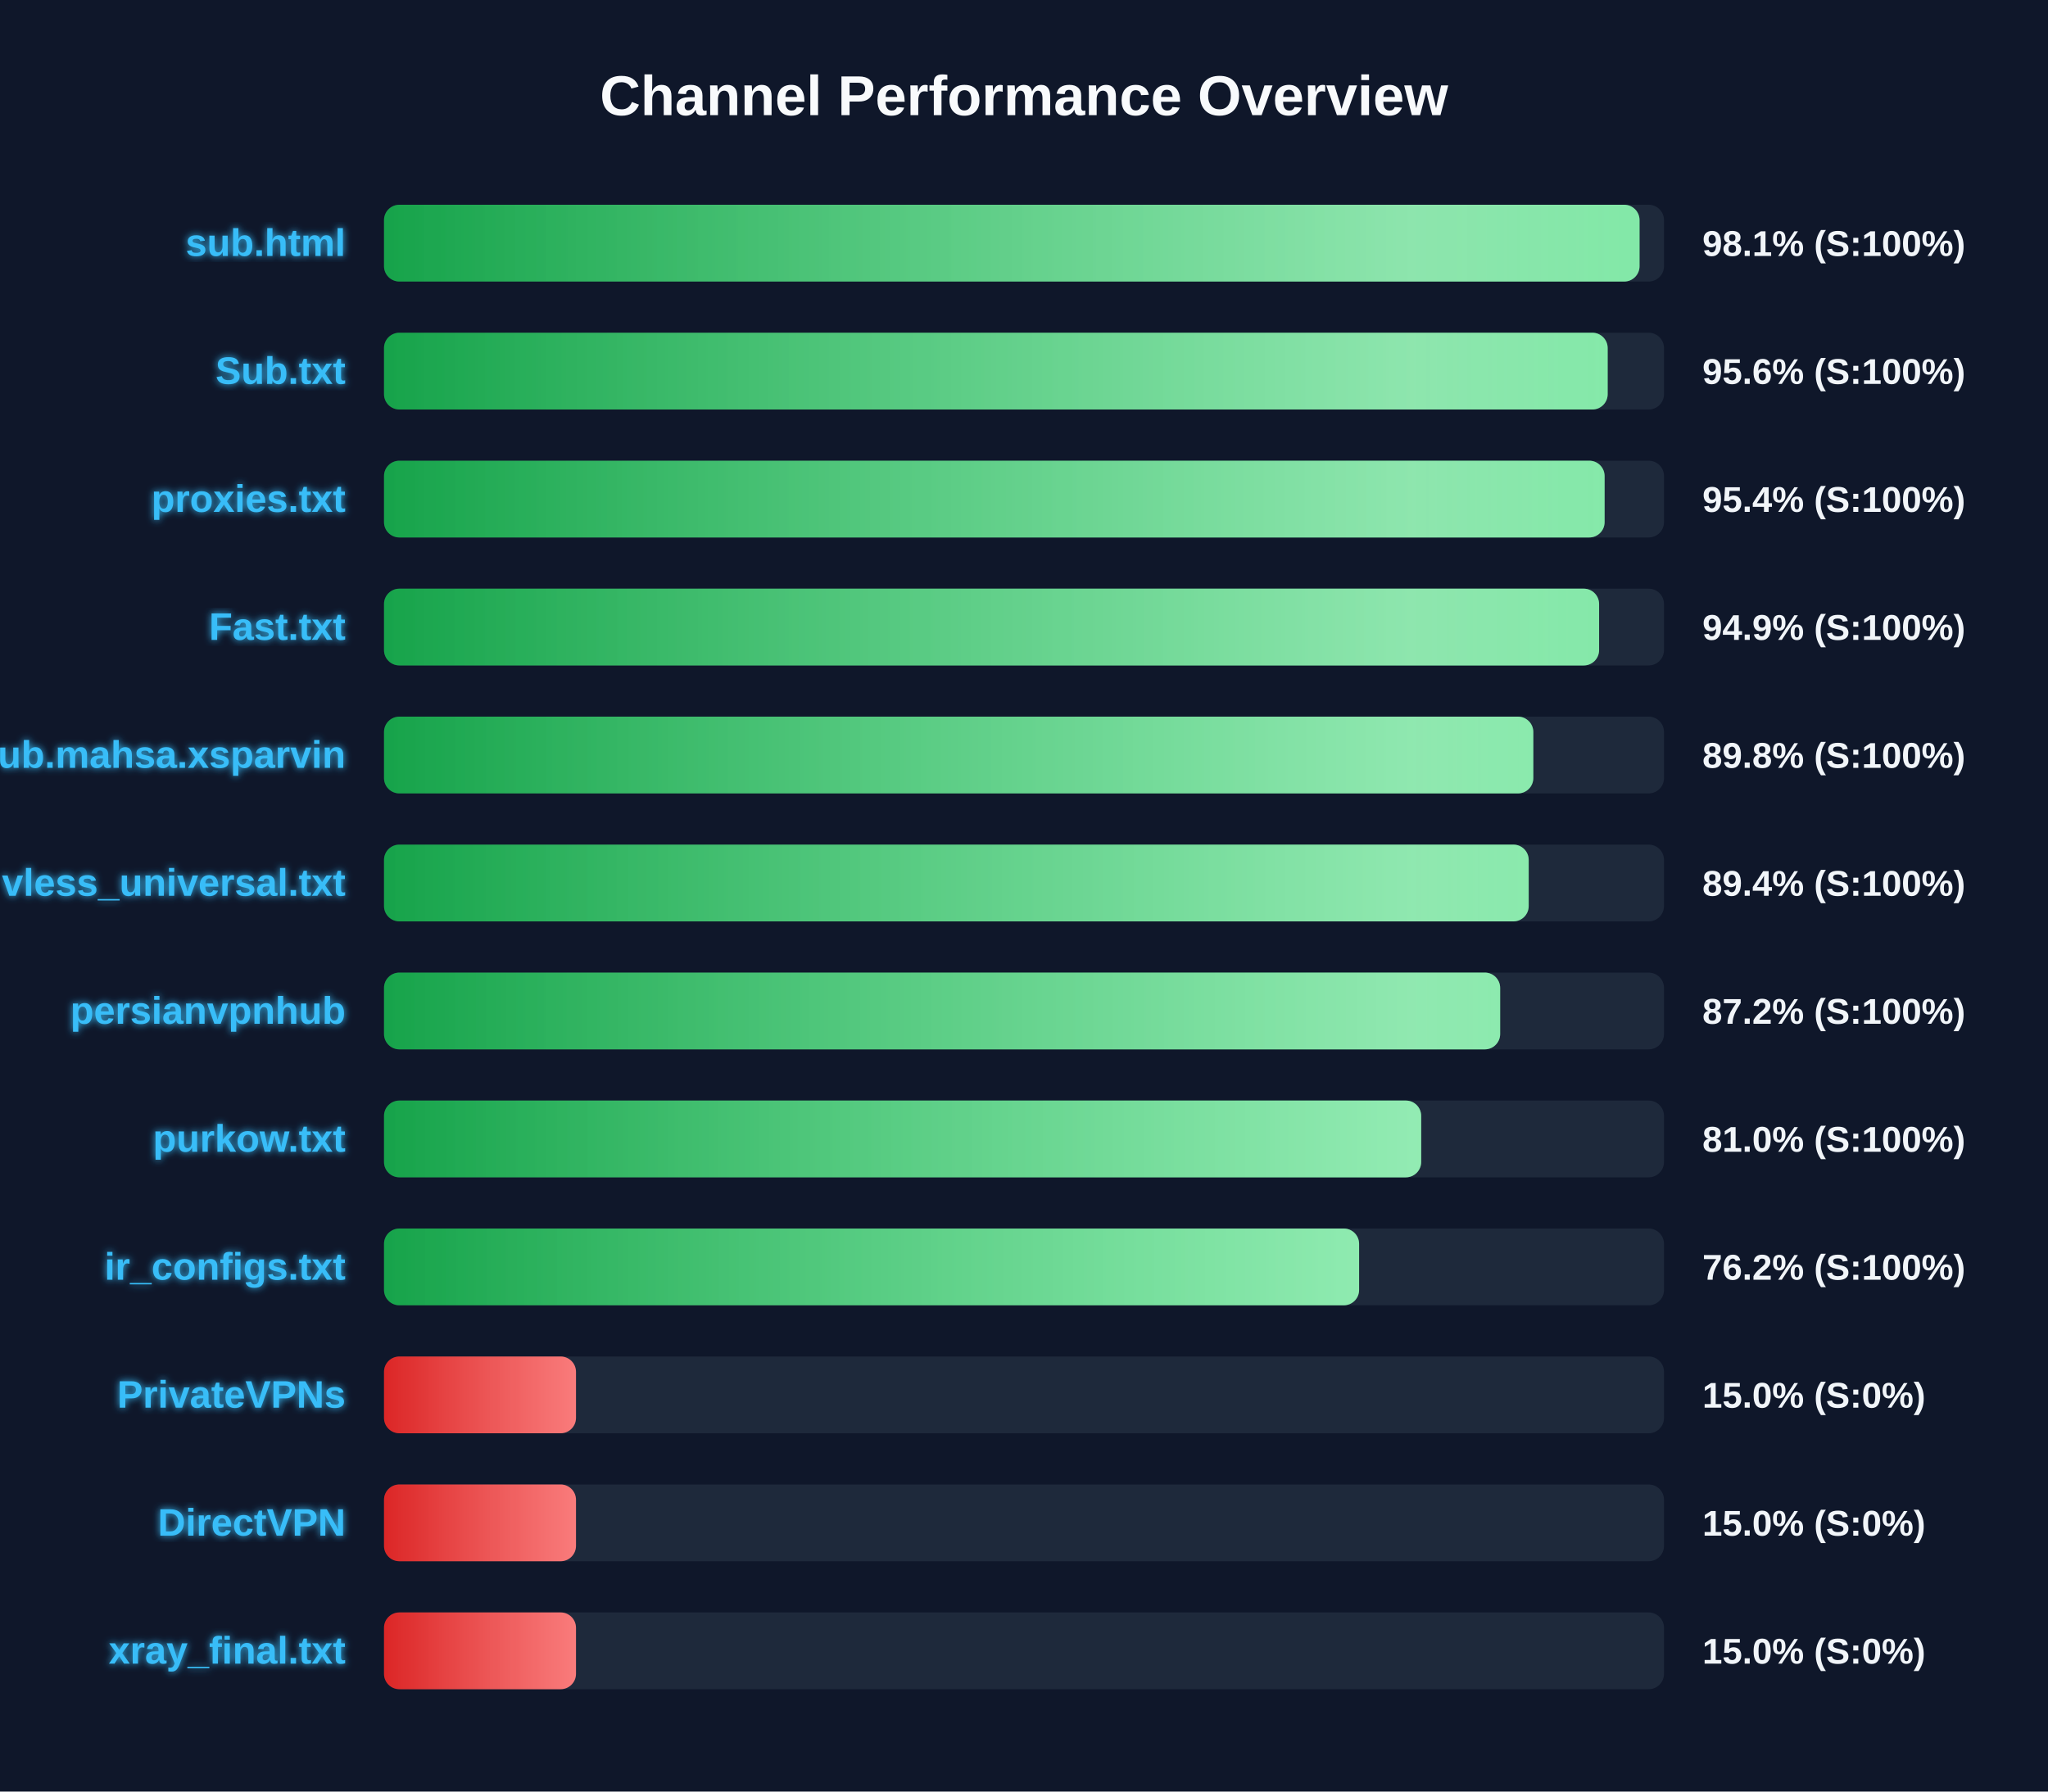
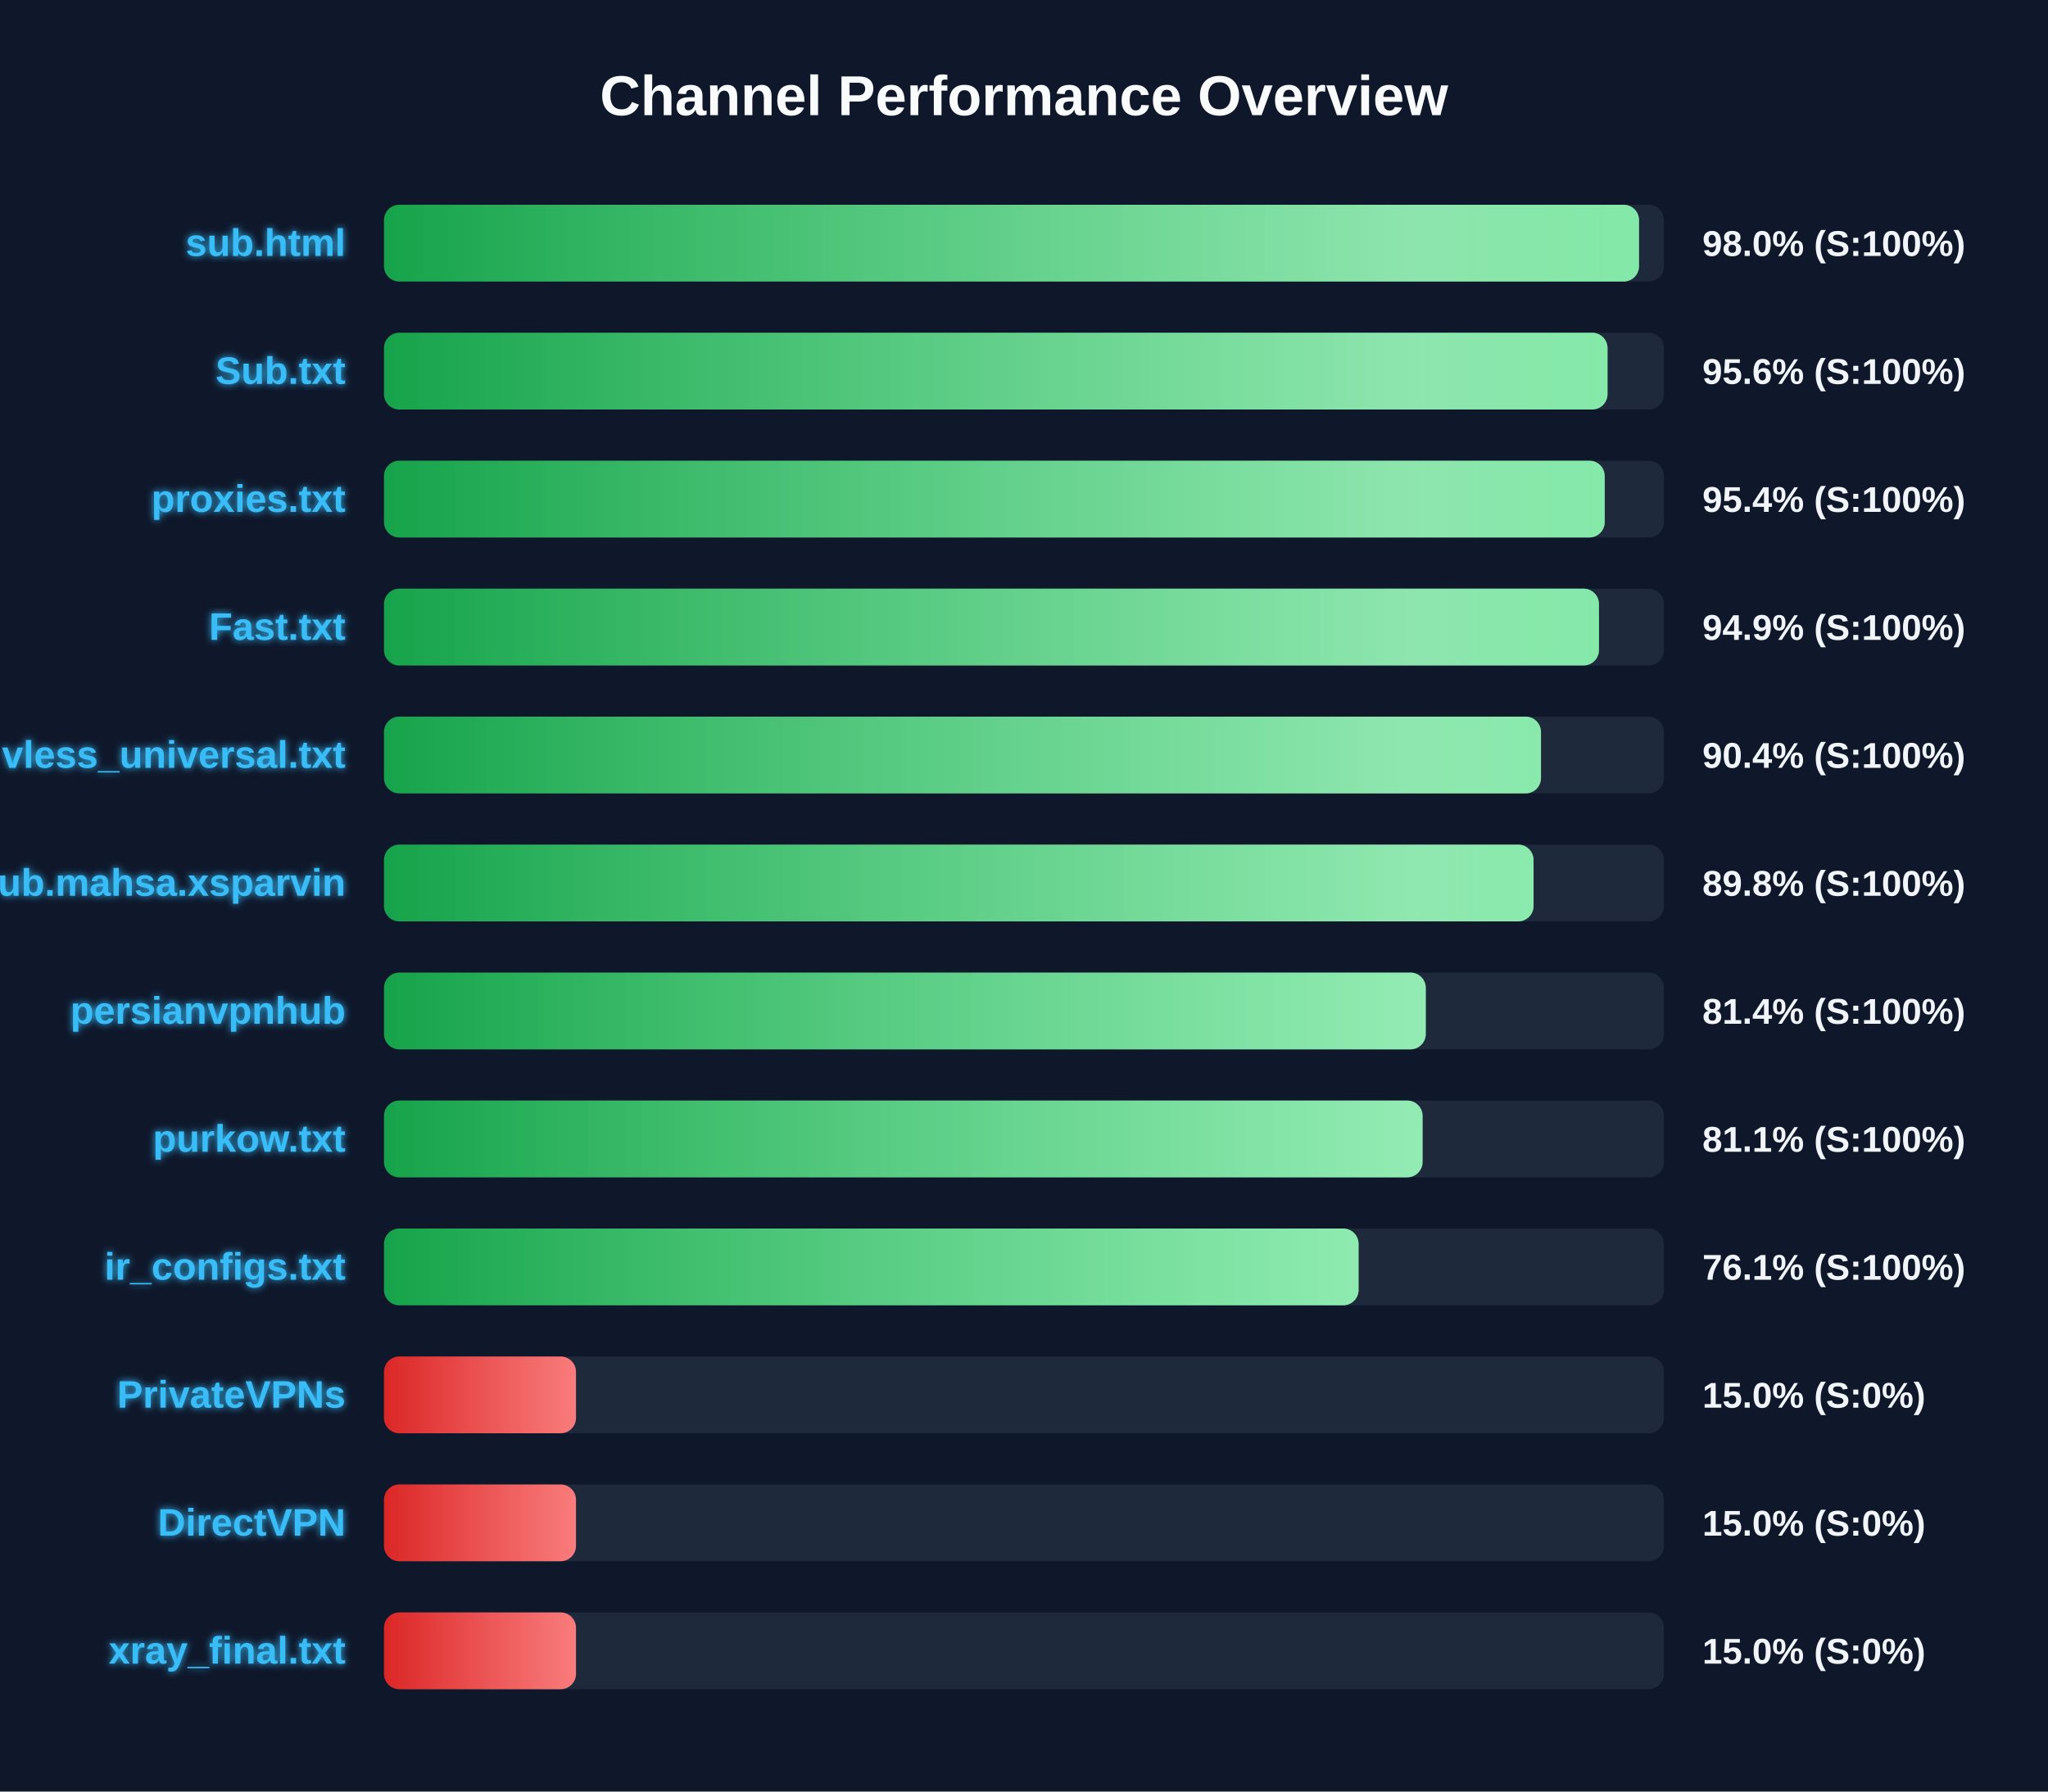
<svg xmlns="http://www.w3.org/2000/svg" width="800" height="700" version="1.1">
  <defs>
    <linearGradient id="grad-green" x1="0%" y1="0%" x2="100%" y2="0%">
      <stop offset="0%" stop-color="#16a34a" />
      <stop offset="100%" stop-color="#4ade80" />
    </linearGradient>
    <linearGradient id="grad-yellow" x1="0%" y1="0%" x2="100%" y2="0%">
      <stop offset="0%" stop-color="#ca8a04" />
      <stop offset="100%" stop-color="#fde047" />
    </linearGradient>
    <linearGradient id="grad-red" x1="0%" y1="0%" x2="100%" y2="0%">
      <stop offset="0%" stop-color="#dc2626" />
      <stop offset="100%" stop-color="#f87171" />
    </linearGradient>
    <linearGradient id="shimmer" x1="0%" y1="0%" x2="100%" y2="0%">
      <stop offset="0%" stop-color="rgba(255,255,255,0)" />
      <stop offset="50%" stop-color="rgba(255,255,255,0.4)" />
      <stop offset="100%" stop-color="rgba(255,255,255,0)" />
    </linearGradient>
    <filter id="glow" x="-20%" y="-20%" width="140%" height="140%">
      <feGaussianBlur stdDeviation="1.5" result="blur" />
      <feComposite in="SourceGraphic" in2="blur" operator="over" />
    </filter>
  </defs>
  <style>
        .bg-rect { fill: #0f172a; }
        .title { font: bold 22px 'Segoe UI', Arial, sans-serif; fill: #f8fafc; }
        .row { font: bold 15px 'Segoe UI', Arial, sans-serif; fill: #38bdf8; filter: url(#glow); }
        .score { font: bold 14px 'Segoe UI', Arial, sans-serif; fill: #f1f5f9; }
        @keyframes shimmer-anim {
            0% { transform: translateX(-100%); }
            100% { transform: translateX(200%); }
        }
        .shimmer-rect {
            animation: shimmer-anim 2.5s infinite linear;
        }
    </style>
  <rect width="100%" height="100%" class="bg-rect" />
  <text x="400" y="45" text-anchor="middle" class="title">Channel Performance Overview</text>
  <rect x="150" y="80" width="500" height="30" fill="#1e293b" rx="6" />
  <clipPath id="clip-0">
-     <rect x="150" y="80" width="490.45" height="30" rx="6" />
+     <rect x="150" y="80" width="490.25" height="30" rx="6" />
  </clipPath>
-   <rect x="150" y="80" width="490.45" height="30" fill="url(#grad-green)" rx="6" />
+   <rect x="150" y="80" width="490.25" height="30" fill="url(#grad-green)" rx="6" />
  <g clip-path="url(#clip-0)">
    <rect x="150" y="80" width="100%" height="30" fill="url(#shimmer)" class="shimmer-rect" />
  </g>
  <text x="135" y="100" text-anchor="end" class="row">sub.html</text>
-   <text x="665" y="100" text-anchor="start" class="score">98.1% (S:100%)</text>
+   <text x="665" y="100" text-anchor="start" class="score">98.0% (S:100%)</text>
  <rect x="150" y="130" width="500" height="30" fill="#1e293b" rx="6" />
  <clipPath id="clip-1">
-     <rect x="150" y="130" width="478.0" height="30" rx="6" />
+     <rect x="150" y="130" width="477.95" height="30" rx="6" />
  </clipPath>
-   <rect x="150" y="130" width="478.0" height="30" fill="url(#grad-green)" rx="6" />
+   <rect x="150" y="130" width="477.95" height="30" fill="url(#grad-green)" rx="6" />
  <g clip-path="url(#clip-1)">
    <rect x="150" y="130" width="100%" height="30" fill="url(#shimmer)" class="shimmer-rect" />
  </g>
  <text x="135" y="150" text-anchor="end" class="row">Sub.txt</text>
  <text x="665" y="150" text-anchor="start" class="score">95.6% (S:100%)</text>
  <rect x="150" y="180" width="500" height="30" fill="#1e293b" rx="6" />
  <clipPath id="clip-2">
-     <rect x="150" y="180" width="476.8" height="30" rx="6" />
+     <rect x="150" y="180" width="476.85" height="30" rx="6" />
  </clipPath>
-   <rect x="150" y="180" width="476.8" height="30" fill="url(#grad-green)" rx="6" />
+   <rect x="150" y="180" width="476.85" height="30" fill="url(#grad-green)" rx="6" />
  <g clip-path="url(#clip-2)">
    <rect x="150" y="180" width="100%" height="30" fill="url(#shimmer)" class="shimmer-rect" />
  </g>
  <text x="135" y="200" text-anchor="end" class="row">proxies.txt</text>
  <text x="665" y="200" text-anchor="start" class="score">95.4% (S:100%)</text>
  <rect x="150" y="230" width="500" height="30" fill="#1e293b" rx="6" />
  <clipPath id="clip-3">
-     <rect x="150" y="230" width="474.65" height="30" rx="6" />
+     <rect x="150" y="230" width="474.6" height="30" rx="6" />
  </clipPath>
-   <rect x="150" y="230" width="474.65" height="30" fill="url(#grad-green)" rx="6" />
+   <rect x="150" y="230" width="474.6" height="30" fill="url(#grad-green)" rx="6" />
  <g clip-path="url(#clip-3)">
    <rect x="150" y="230" width="100%" height="30" fill="url(#shimmer)" class="shimmer-rect" />
  </g>
  <text x="135" y="250" text-anchor="end" class="row">Fast.txt</text>
  <text x="665" y="250" text-anchor="start" class="score">94.9% (S:100%)</text>
  <rect x="150" y="280" width="500" height="30" fill="#1e293b" rx="6" />
  <clipPath id="clip-4">
-     <rect x="150" y="280" width="448.95" height="30" rx="6" />
+     <rect x="150" y="280" width="451.95" height="30" rx="6" />
  </clipPath>
-   <rect x="150" y="280" width="448.95" height="30" fill="url(#grad-green)" rx="6" />
+   <rect x="150" y="280" width="451.95" height="30" fill="url(#grad-green)" rx="6" />
  <g clip-path="url(#clip-4)">
    <rect x="150" y="280" width="100%" height="30" fill="url(#shimmer)" class="shimmer-rect" />
  </g>
-   <text x="135" y="300" text-anchor="end" class="row">Sub.mahsa.xsparvin</text>
-   <text x="665" y="300" text-anchor="start" class="score">89.8% (S:100%)</text>
+   <text x="135" y="300" text-anchor="end" class="row">vless_universal.txt</text>
+   <text x="665" y="300" text-anchor="start" class="score">90.4% (S:100%)</text>
  <rect x="150" y="330" width="500" height="30" fill="#1e293b" rx="6" />
  <clipPath id="clip-5">
-     <rect x="150" y="330" width="447.15" height="30" rx="6" />
+     <rect x="150" y="330" width="449.05" height="30" rx="6" />
  </clipPath>
-   <rect x="150" y="330" width="447.15" height="30" fill="url(#grad-green)" rx="6" />
+   <rect x="150" y="330" width="449.05" height="30" fill="url(#grad-green)" rx="6" />
  <g clip-path="url(#clip-5)">
    <rect x="150" y="330" width="100%" height="30" fill="url(#shimmer)" class="shimmer-rect" />
  </g>
-   <text x="135" y="350" text-anchor="end" class="row">vless_universal.txt</text>
-   <text x="665" y="350" text-anchor="start" class="score">89.4% (S:100%)</text>
+   <text x="135" y="350" text-anchor="end" class="row">Sub.mahsa.xsparvin</text>
+   <text x="665" y="350" text-anchor="start" class="score">89.8% (S:100%)</text>
  <rect x="150" y="380" width="500" height="30" fill="#1e293b" rx="6" />
  <clipPath id="clip-6">
-     <rect x="150" y="380" width="436.0" height="30" rx="6" />
+     <rect x="150" y="380" width="406.95" height="30" rx="6" />
  </clipPath>
-   <rect x="150" y="380" width="436.0" height="30" fill="url(#grad-green)" rx="6" />
+   <rect x="150" y="380" width="406.95" height="30" fill="url(#grad-green)" rx="6" />
  <g clip-path="url(#clip-6)">
    <rect x="150" y="380" width="100%" height="30" fill="url(#shimmer)" class="shimmer-rect" />
  </g>
  <text x="135" y="400" text-anchor="end" class="row">persianvpnhub</text>
-   <text x="665" y="400" text-anchor="start" class="score">87.2% (S:100%)</text>
+   <text x="665" y="400" text-anchor="start" class="score">81.4% (S:100%)</text>
  <rect x="150" y="430" width="500" height="30" fill="#1e293b" rx="6" />
  <clipPath id="clip-7">
-     <rect x="150" y="430" width="405.15" height="30" rx="6" />
+     <rect x="150" y="430" width="405.7" height="30" rx="6" />
  </clipPath>
-   <rect x="150" y="430" width="405.15" height="30" fill="url(#grad-green)" rx="6" />
+   <rect x="150" y="430" width="405.7" height="30" fill="url(#grad-green)" rx="6" />
  <g clip-path="url(#clip-7)">
    <rect x="150" y="430" width="100%" height="30" fill="url(#shimmer)" class="shimmer-rect" />
  </g>
  <text x="135" y="450" text-anchor="end" class="row">purkow.txt</text>
-   <text x="665" y="450" text-anchor="start" class="score">81.0% (S:100%)</text>
+   <text x="665" y="450" text-anchor="start" class="score">81.1% (S:100%)</text>
  <rect x="150" y="480" width="500" height="30" fill="#1e293b" rx="6" />
  <clipPath id="clip-8">
-     <rect x="150" y="480" width="380.9" height="30" rx="6" />
+     <rect x="150" y="480" width="380.7" height="30" rx="6" />
  </clipPath>
-   <rect x="150" y="480" width="380.9" height="30" fill="url(#grad-green)" rx="6" />
+   <rect x="150" y="480" width="380.7" height="30" fill="url(#grad-green)" rx="6" />
  <g clip-path="url(#clip-8)">
    <rect x="150" y="480" width="100%" height="30" fill="url(#shimmer)" class="shimmer-rect" />
  </g>
  <text x="135" y="500" text-anchor="end" class="row">ir_configs.txt</text>
-   <text x="665" y="500" text-anchor="start" class="score">76.2% (S:100%)</text>
+   <text x="665" y="500" text-anchor="start" class="score">76.1% (S:100%)</text>
  <rect x="150" y="530" width="500" height="30" fill="#1e293b" rx="6" />
  <clipPath id="clip-9">
    <rect x="150" y="530" width="75.0" height="30" rx="6" />
  </clipPath>
  <rect x="150" y="530" width="75.0" height="30" fill="url(#grad-red)" rx="6" />
  <g clip-path="url(#clip-9)">
    <rect x="150" y="530" width="100%" height="30" fill="url(#shimmer)" class="shimmer-rect" />
  </g>
  <text x="135" y="550" text-anchor="end" class="row">PrivateVPNs</text>
  <text x="665" y="550" text-anchor="start" class="score">15.0% (S:0%)</text>
  <rect x="150" y="580" width="500" height="30" fill="#1e293b" rx="6" />
  <clipPath id="clip-10">
    <rect x="150" y="580" width="75.0" height="30" rx="6" />
  </clipPath>
  <rect x="150" y="580" width="75.0" height="30" fill="url(#grad-red)" rx="6" />
  <g clip-path="url(#clip-10)">
    <rect x="150" y="580" width="100%" height="30" fill="url(#shimmer)" class="shimmer-rect" />
  </g>
  <text x="135" y="600" text-anchor="end" class="row">DirectVPN</text>
  <text x="665" y="600" text-anchor="start" class="score">15.0% (S:0%)</text>
  <rect x="150" y="630" width="500" height="30" fill="#1e293b" rx="6" />
  <clipPath id="clip-11">
    <rect x="150" y="630" width="75.0" height="30" rx="6" />
  </clipPath>
  <rect x="150" y="630" width="75.0" height="30" fill="url(#grad-red)" rx="6" />
  <g clip-path="url(#clip-11)">
    <rect x="150" y="630" width="100%" height="30" fill="url(#shimmer)" class="shimmer-rect" />
  </g>
  <text x="135" y="650" text-anchor="end" class="row">xray_final.txt</text>
  <text x="665" y="650" text-anchor="start" class="score">15.0% (S:0%)</text>
</svg>
